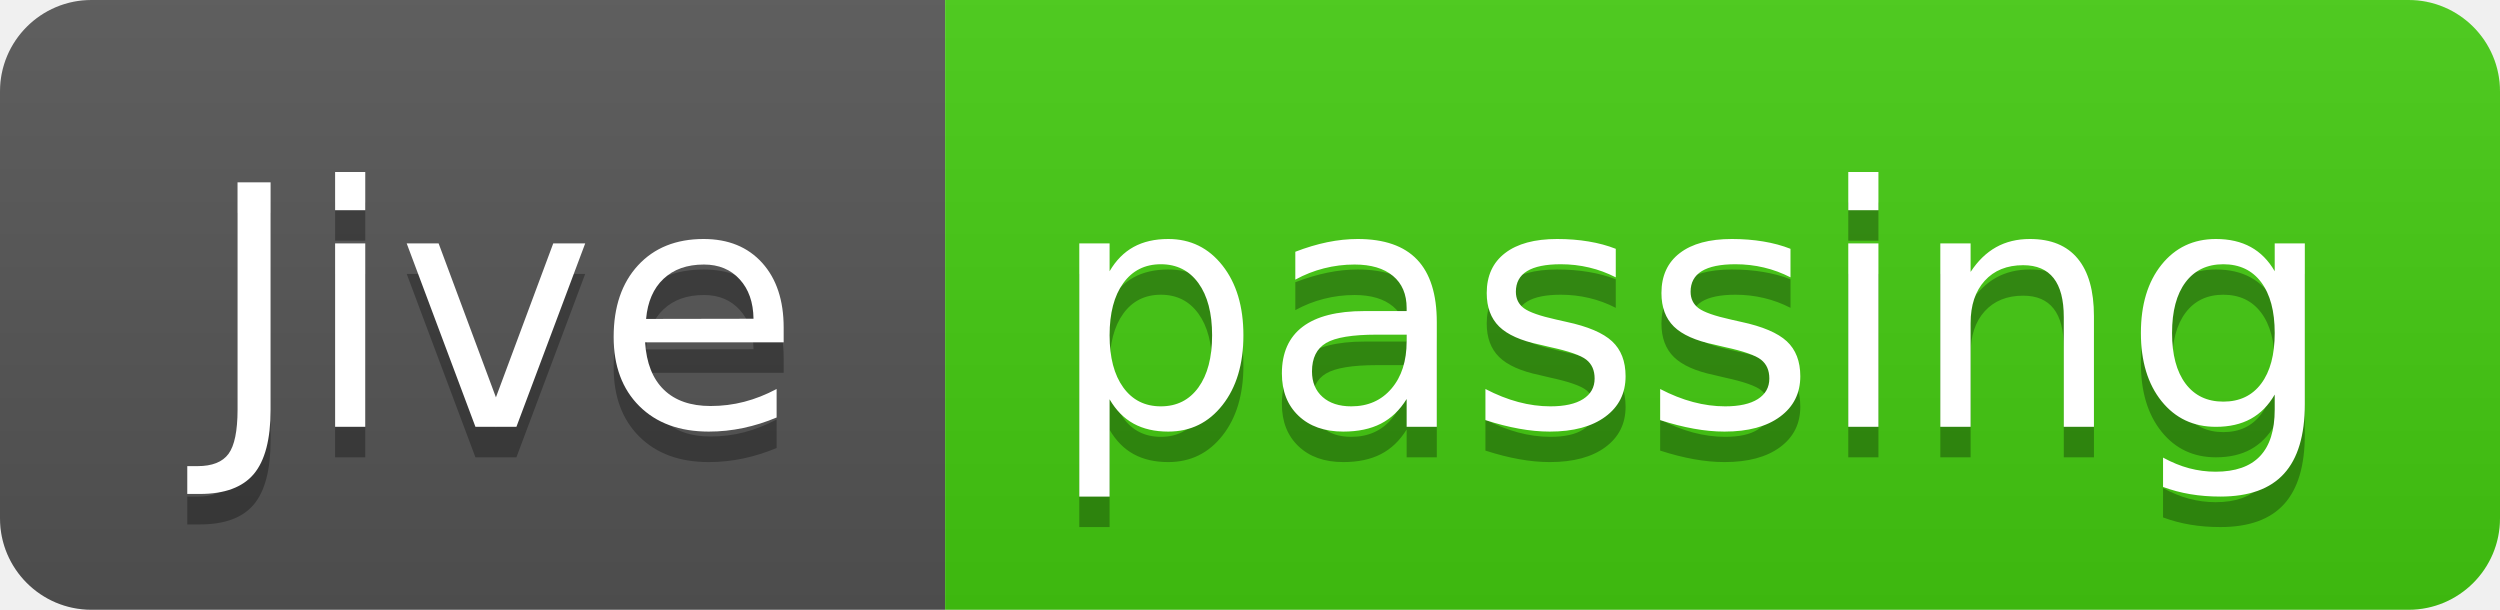
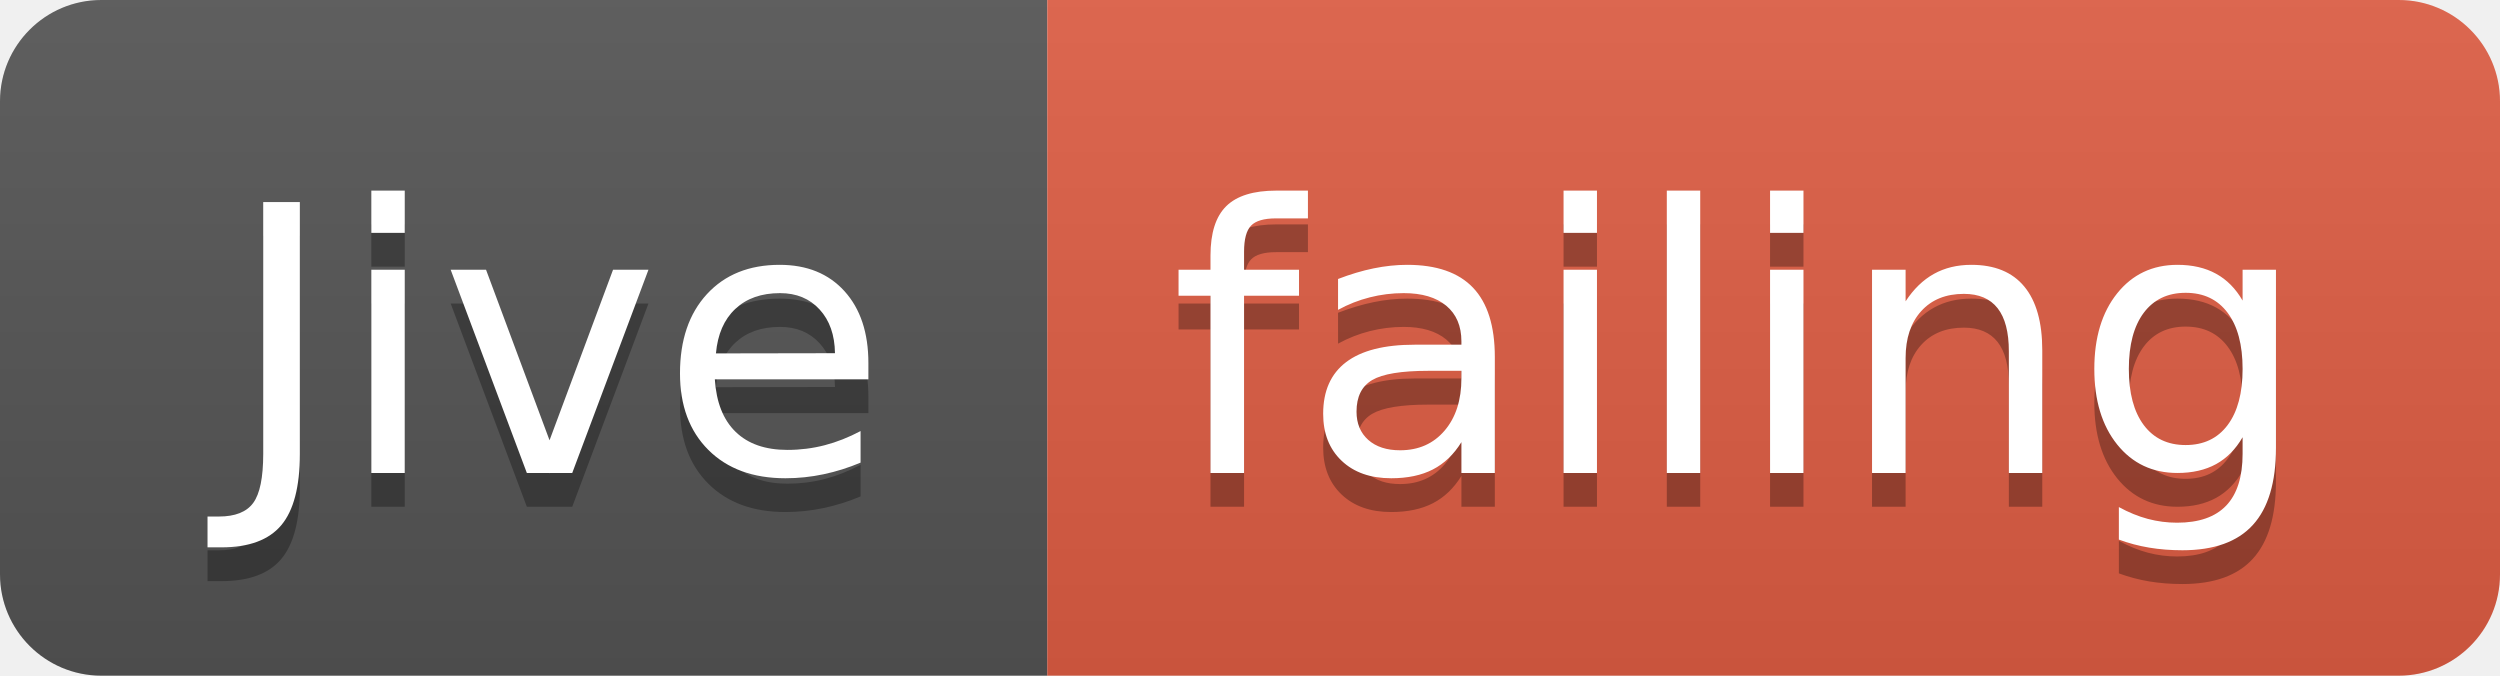
- <svg xmlns="http://www.w3.org/2000/svg" width="82" height="20">
+ <svg xmlns="http://www.w3.org/2000/svg" width="74" height="20">
  <linearGradient id="smooth" x2="0" y2="100%">
    <stop offset="0" stop-color="#bbb" stop-opacity=".1" />
    <stop offset="1" stop-opacity=".1" />
  </linearGradient>
  <clipPath id="round">
-     <rect width="82" height="20" rx="3" fill="#fff" />
+     <rect width="74" height="20" rx="3" fill="#fff" />
  </clipPath>
  <g clip-path="url(#round)">
    <rect width="31" height="20" fill="#555" />
-     <rect x="31" width="51" height="20" fill="#4c1" />
-     <rect width="82" height="20" fill="url(#smooth)" />
+     <rect x="31" width="43" height="20" fill="#e05d44" />
+     <rect width="74" height="20" fill="url(#smooth)" />
  </g>
  <g fill="#fff" text-anchor="middle" font-family="DejaVu Sans,Verdana,Geneva,sans-serif" font-size="110">
    <text x="165" y="150" fill="#010101" fill-opacity=".3" transform="scale(0.1)" textLength="210" lengthAdjust="spacing">Jive</text>
    <text x="165" y="140" transform="scale(0.1)" textLength="210" lengthAdjust="spacing">Jive</text>
-     <text x="555" y="150" fill="#010101" fill-opacity=".3" transform="scale(0.1)" textLength="410" lengthAdjust="spacing">passing</text>
-     <text x="555" y="140" transform="scale(0.1)" textLength="410" lengthAdjust="spacing">passing</text>
+     <text x="515" y="150" fill="#010101" fill-opacity=".3" transform="scale(0.1)" textLength="330" lengthAdjust="spacing">failing</text>
+     <text x="515" y="140" transform="scale(0.1)" textLength="330" lengthAdjust="spacing">failing</text>
  </g>
</svg>
